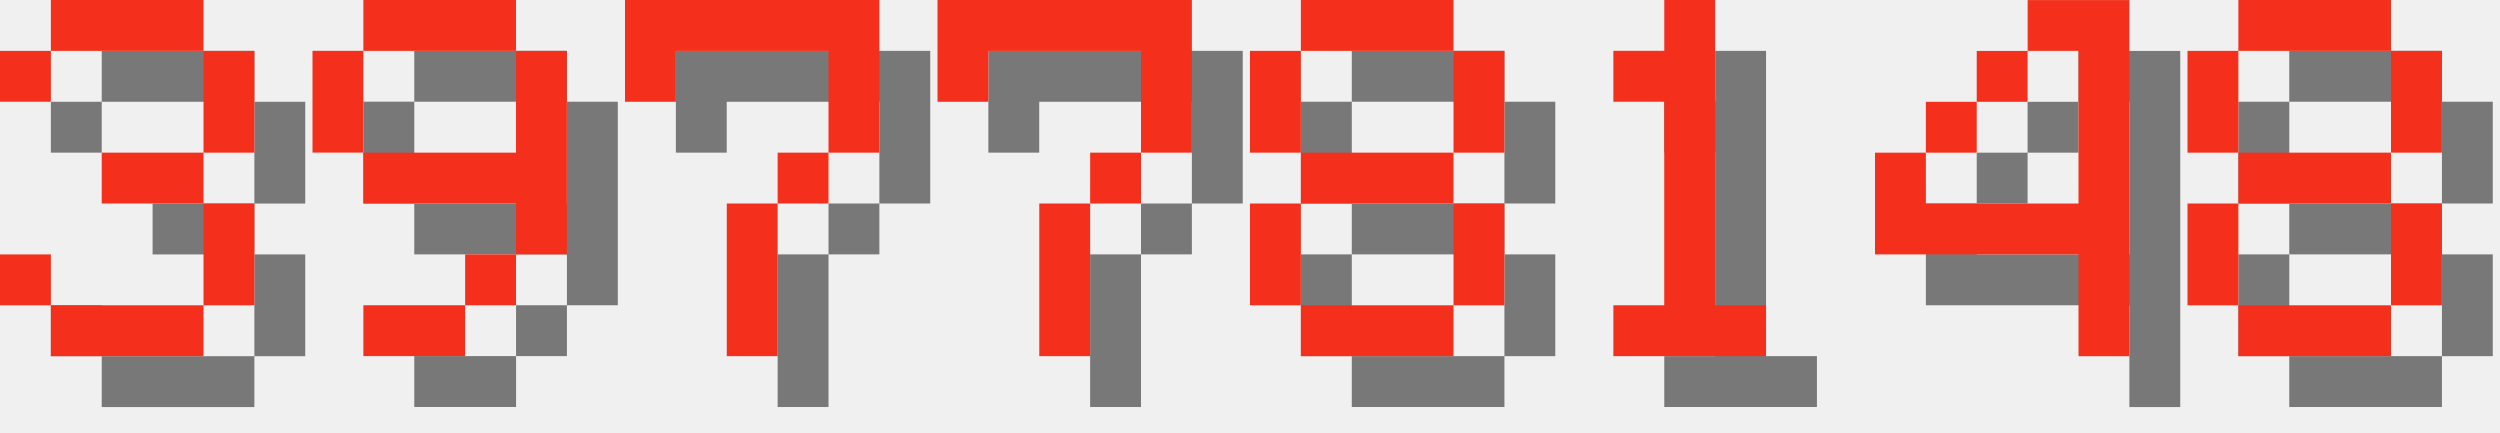
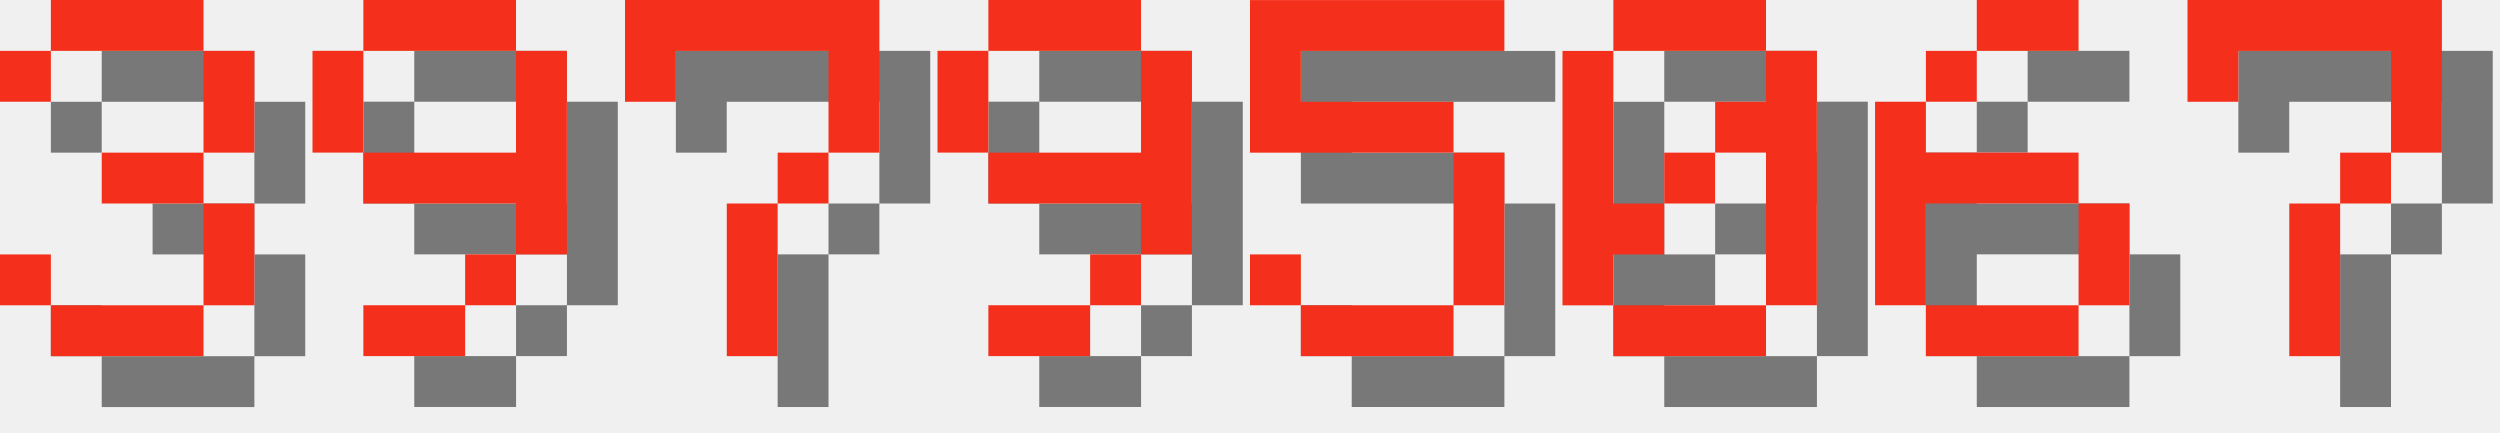
<svg xmlns="http://www.w3.org/2000/svg" version="1.1" width="208.0" height="36">
  <style>
        .text-foreground {
            fill: #F4301C;
        }
        .text-shadow {
            fill: #000000;
            fill-opacity: 0.5;
        }
    </style>
  <g class="digit" id="digit_3" transform="translate(0.0, 0), scale(4)">
    <path id="digit_3_shadow" class="text-shadow" d="m1.058 2.117v1.058h1.058v-1.058h3.175v2.117h-2.117v1.058h2.117v2.117h-3.175v-1.058h-1.058v1.058h1.058v1.058h3.175v-1.058h1.058v-2.117h-1.058v-1.058h1.058v-2.117h-1.058v-1.058h-3.175v1.058h-1.058z" fill-opacity=".5" style="paint-order:stroke fill markers" />
    <path id="digit_3_fg" class="text-foreground" d="m0 1.058v1.058h1.058v-1.058h3.175v2.117h-2.117v1.058h2.117v2.117h-3.175v-1.058h-1.058v1.058h1.058v1.058h3.175v-1.058h1.058v-2.117h-1.058v-1.058h1.058v-2.117h-1.058v-1.058h-3.175v1.058h-1.058z" fill="#fff" style="paint-order:stroke fill markers" />
  </g>
  <g class="digit" id="digit_9" transform="translate(26.0, 0), scale(4)">
    <path id="digit_9_shadow" class="text-shadow" d="m2.117 1.058v1.058h3.175v-1.058h-3.175zm3.175 1.058v2.117h-3.175v1.058h3.175v1.058h1.058v-4.233h-1.058zm0 4.233h-1.058v1.058h1.058v-1.058zm-1.058 1.058h-2.117v1.058h2.117v-1.058zm-2.117-3.175v-2.117h-1.058v2.117h1.058z" fill-opacity=".5" style="paint-order:stroke fill markers" />
    <path id="digit_9_fg" class="text-foreground" d="m1.058 0v1.058h3.175v-1.058h-3.175zm3.175 1.058v2.117h-3.175v1.058h3.175v1.058h1.058v-4.233h-1.058zm0 4.233h-1.058v1.058h1.058v-1.058zm-1.058 1.058h-2.117v1.058h2.117v-1.058zm-2.117-3.175v-2.117h-1.058v2.117h1.058z" fill="#fff" style="paint-order:stroke fill markers" />
  </g>
  <g class="digit" id="digit_7" transform="translate(52.0, 0), scale(4)">
    <path id="digit_7_shadow" class="text-shadow" d="m1.058 1.058 2e-6 2.117h1.058v-1.058h3.175v1.058l2e-7 1.058h-1.058v1.058h-1.058l4e-7 3.175 1.058 1e-7v-3.175h1.058v-1.058h1.058l5e-7 -1.058v-2.117z" fill-opacity=".5" style="paint-order:stroke fill markers" />
    <path id="digit_7_fg" class="text-foreground" d="m0 0 2e-6 2.117h1.058v-1.058h3.175v1.058l2e-7 1.058h-1.058v1.058h-1.058l4e-7 3.175 1.058 1e-7v-3.175h1.058v-1.058h1.058l5e-7 -1.058v-2.117z" fill="#fff" style="paint-order:stroke fill markers" />
  </g>
-   <g class="digit" id="digit_7" transform="translate(78.0, 0), scale(4)">
+   <g class="digit" id="digit_9" transform="translate(78.0, 0), scale(4)">
+     <path id="digit_9_shadow" class="text-shadow" d="m2.117 1.058v1.058h3.175v-1.058h-3.175zm3.175 1.058v2.117h-3.175v1.058h3.175v1.058h1.058v-4.233h-1.058zm0 4.233h-1.058v1.058h1.058v-1.058zm-1.058 1.058h-2.117v1.058h2.117v-1.058zm-2.117-3.175v-2.117h-1.058v2.117h1.058z" fill-opacity=".5" style="paint-order:stroke fill markers" />
+     <path id="digit_9_fg" class="text-foreground" d="m1.058 0v1.058h3.175v-1.058h-3.175zm3.175 1.058v2.117h-3.175v1.058h3.175v1.058h1.058v-4.233h-1.058zm0 4.233h-1.058v1.058h1.058v-1.058zm-1.058 1.058h-2.117v1.058h2.117v-1.058zm-2.117-3.175v-2.117h-1.058v2.117h1.058z" fill="#fff" style="paint-order:stroke fill markers" />
+   </g>
+   <g class="digit" id="digit_5" transform="translate(104.0, 0), scale(4)">
+     <path id="digit_5_shadow" class="text-shadow" d="m1.058 1.058v3.175h4.233v3.175h-3.175v-1.058h-1.058v1.058h1.058v1.058h3.175v-1.058h1.058v-3.175h-1.058v-1.058h-3.175v-1.058h4.233v-1.058h-5.292z" fill-opacity=".5" style="paint-order:stroke fill markers" />
+     <path id="digit_5_fg" class="text-foreground" d="m0 0v3.175h4.233v3.175h-3.175v-1.058h-1.058v1.058h1.058v1.058h3.175v-1.058h1.058v-3.175h-1.058v-1.058h-3.175v-1.058h4.233v-1.058h-5.292z" fill="#fff" style="paint-order:stroke fill markers" />
+   </g>
+   <g class="digit" id="digit_0" transform="translate(130.0, 0), scale(4)">
+     <path id="digit_0_shadow" class="text-shadow" d="m2.117 1.058v1.058h3.175v-1.058h-3.175zm3.175 1.058v1.058h-1.058v1.058h1.058v3.175h1.058v-5.292h-1.058zm0 5.292h-3.175v1.058h3.175v-1.058zm-3.175 0v-1.058h1.058v-1.058h-1.058v-3.175h-1.058v5.292h1.058zm1.058-2.117h1.058v-1.058h-1.058v1.058z" fill-opacity=".5" style="paint-order:stroke fill markers" />
+     <path id="digit_0_fg" class="text-foreground" d="m1.058 0v1.058h3.175v-1.058h-3.175zm3.175 1.058v1.058h-1.058v1.058h1.058v3.175h1.058v-5.292h-1.058zm0 5.292h-3.175v1.058h3.175v-1.058zm-3.175 0v-1.058h1.058v-1.058h-1.058v-3.175h-1.058v5.292h1.058zm1.058-2.117h1.058v-1.058h-1.058v1.058z" fill="#fff" style="paint-order:stroke fill markers" />
+   </g>
+   <g class="digit" id="digit_6" transform="translate(156.0, 0), scale(4)">
+     <path id="digit_6_shadow" class="text-shadow" d="m3.175 1.058v1.058h2.117v-1.058h-2.117zm0 1.058h-1.058v1.058h1.058v-1.058zm-1.058 1.058h-1.058v4.233h1.058v-2.117h3.175v-1.058h-3.175v-1.058zm3.175 2.117v2.117h1.058v-2.117h-1.058zm0 2.117h-3.175v1.058h3.175v-1.058z" fill-opacity=".5" style="paint-order:stroke fill markers" />
+     <path id="digit_6_fg" class="text-foreground" d="m2.117 0v1.058h2.117v-1.058h-2.117zm0 1.058h-1.058v1.058h1.058v-1.058zm-1.058 1.058h-1.058v4.233h1.058v-2.117h3.175v-1.058h-3.175v-1.058zm3.175 2.117v2.117h1.058v-2.117h-1.058zm0 2.117h-3.175v1.058h3.175v-1.058z" fill="#fff" style="paint-order:stroke fill markers" />
+   </g>
+   <g class="digit" id="digit_7" transform="translate(182.0, 0), scale(4)">
    <path id="digit_7_shadow" class="text-shadow" d="m1.058 1.058 2e-6 2.117h1.058v-1.058h3.175v1.058l2e-7 1.058h-1.058v1.058h-1.058l4e-7 3.175 1.058 1e-7v-3.175h1.058v-1.058h1.058l5e-7 -1.058v-2.117z" fill-opacity=".5" style="paint-order:stroke fill markers" />
    <path id="digit_7_fg" class="text-foreground" d="m0 0 2e-6 2.117h1.058v-1.058h3.175v1.058l2e-7 1.058h-1.058v1.058h-1.058l4e-7 3.175 1.058 1e-7v-3.175h1.058v-1.058h1.058l5e-7 -1.058v-2.117z" fill="#fff" style="paint-order:stroke fill markers" />
  </g>
-   <g class="digit" id="digit_8" transform="translate(104.0, 0), scale(4)">
-     <path id="digit_8_shadow" class="text-shadow" d="m2.117 1.058v1.058h3.175v-1.058h-3.175zm3.175 1.058v2.117h1.058v-2.117h-1.058zm0 2.117h-3.175v1.058h3.175v-1.058zm0 1.058v2.117h1.058v-2.117h-1.058zm0 2.117h-3.175v1.058h3.175v-1.058zm-3.175 0v-2.117h-1.058v2.117h1.058zm0-3.175v-2.117h-1.058v2.117h1.058z" fill-opacity=".5" style="paint-order:stroke fill markers" />
-     <path id="digit_8_fg" class="text-foreground" d="m1.058 0v1.058h3.175v-1.058h-3.175zm3.175 1.058v2.117h1.058v-2.117h-1.058zm0 2.117h-3.175v1.058h3.175v-1.058zm0 1.058v2.117h1.058v-2.117h-1.058zm0 2.117h-3.175v1.058h3.175v-1.058zm-3.175 0v-2.117h-1.058v2.117h1.058zm0-3.175v-2.117h-1.058v2.117h1.058z" fill="#fff" style="paint-order:stroke fill markers" />
-   </g>
-   <g class="digit" id="digit_1" transform="translate(130.0, 0), scale(4)">
-     <path id="digit_1_shadow" class="text-shadow" d="m2.117 2.117v1.058h1.058v4.233h-1.058v1.058h3.175v-1.058h-1.058v-6.35h-1.058v1.058h-1.058z" fill-opacity=".5" style="paint-order:stroke fill markers" />
-     <path id="digit_1_fg" class="text-foreground" d="m1.058 1.058v1.058h1.058v4.233h-1.058v1.058h3.175v-1.058h-1.058v-6.35h-1.058v1.058h-1.058z" fill="#fff" style="paint-order:stroke fill markers" />
-   </g>
-   <g class="digit" id="digit_4" transform="translate(156.0, 0), scale(4)">
-     <path id="digit_4_shadow" class="text-shadow" d="m4.233 1.058v1.058h1.058v3.175h-3.175v-1.058h-1.058v2.117h4.233v2.117h1.058v-7.408h-2.117zm-2.117 3.175h1.058v-1.058h-1.058v1.058zm1.058-1.058h1.058v-1.058h-1.058v1.058z" fill-opacity=".5" style="paint-order:stroke fill markers" />
-     <path id="digit_4_fg" class="text-foreground" d="m3.175 0v1.058h1.058v3.175h-3.175v-1.058h-1.058v2.117h4.233v2.117h1.058v-7.408h-2.117zm-2.117 3.175h1.058v-1.058h-1.058v1.058zm1.058-1.058h1.058v-1.058h-1.058v1.058z" fill="#fff" style="paint-order:stroke fill markers" />
-   </g>
-   <g class="digit" id="digit_8" transform="translate(182.0, 0), scale(4)">
-     <path id="digit_8_shadow" class="text-shadow" d="m2.117 1.058v1.058h3.175v-1.058h-3.175zm3.175 1.058v2.117h1.058v-2.117h-1.058zm0 2.117h-3.175v1.058h3.175v-1.058zm0 1.058v2.117h1.058v-2.117h-1.058zm0 2.117h-3.175v1.058h3.175v-1.058zm-3.175 0v-2.117h-1.058v2.117h1.058zm0-3.175v-2.117h-1.058v2.117h1.058z" fill-opacity=".5" style="paint-order:stroke fill markers" />
-     <path id="digit_8_fg" class="text-foreground" d="m1.058 0v1.058h3.175v-1.058h-3.175zm3.175 1.058v2.117h1.058v-2.117h-1.058zm0 2.117h-3.175v1.058h3.175v-1.058zm0 1.058v2.117h1.058v-2.117h-1.058zm0 2.117h-3.175v1.058h3.175v-1.058zm-3.175 0v-2.117h-1.058v2.117h1.058zm0-3.175v-2.117h-1.058v2.117h1.058z" fill="#fff" style="paint-order:stroke fill markers" />
-   </g>
</svg>
